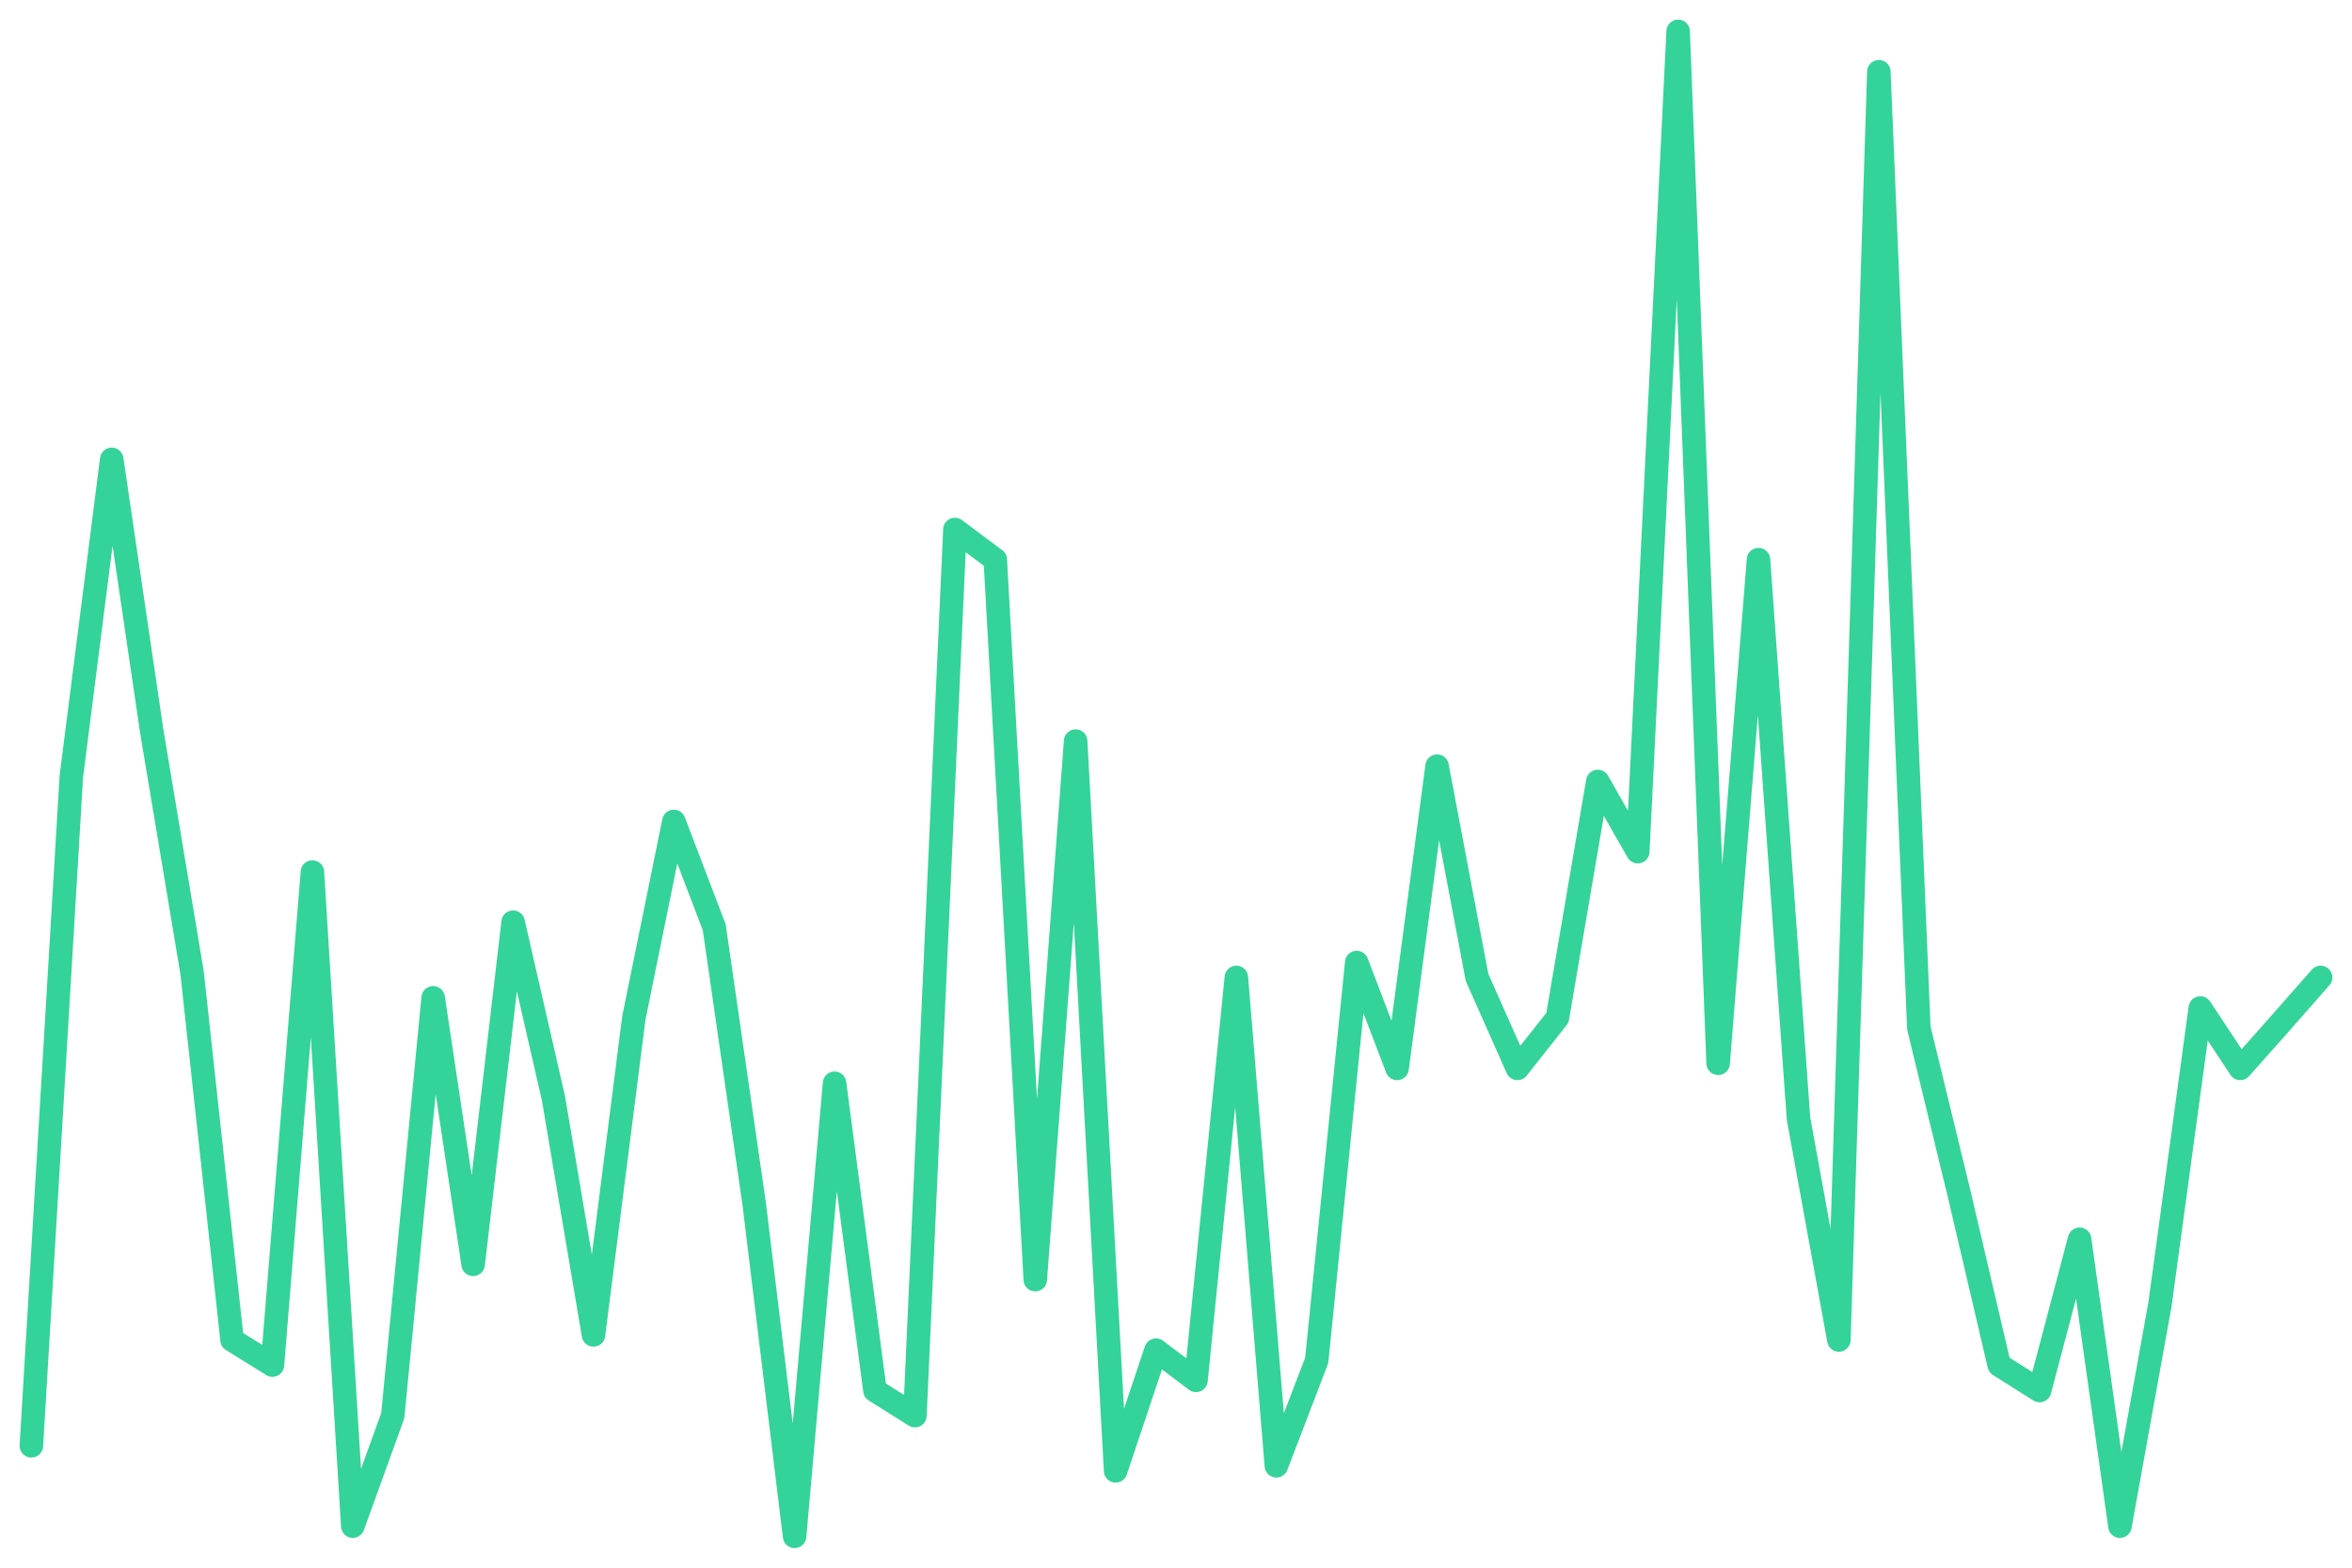
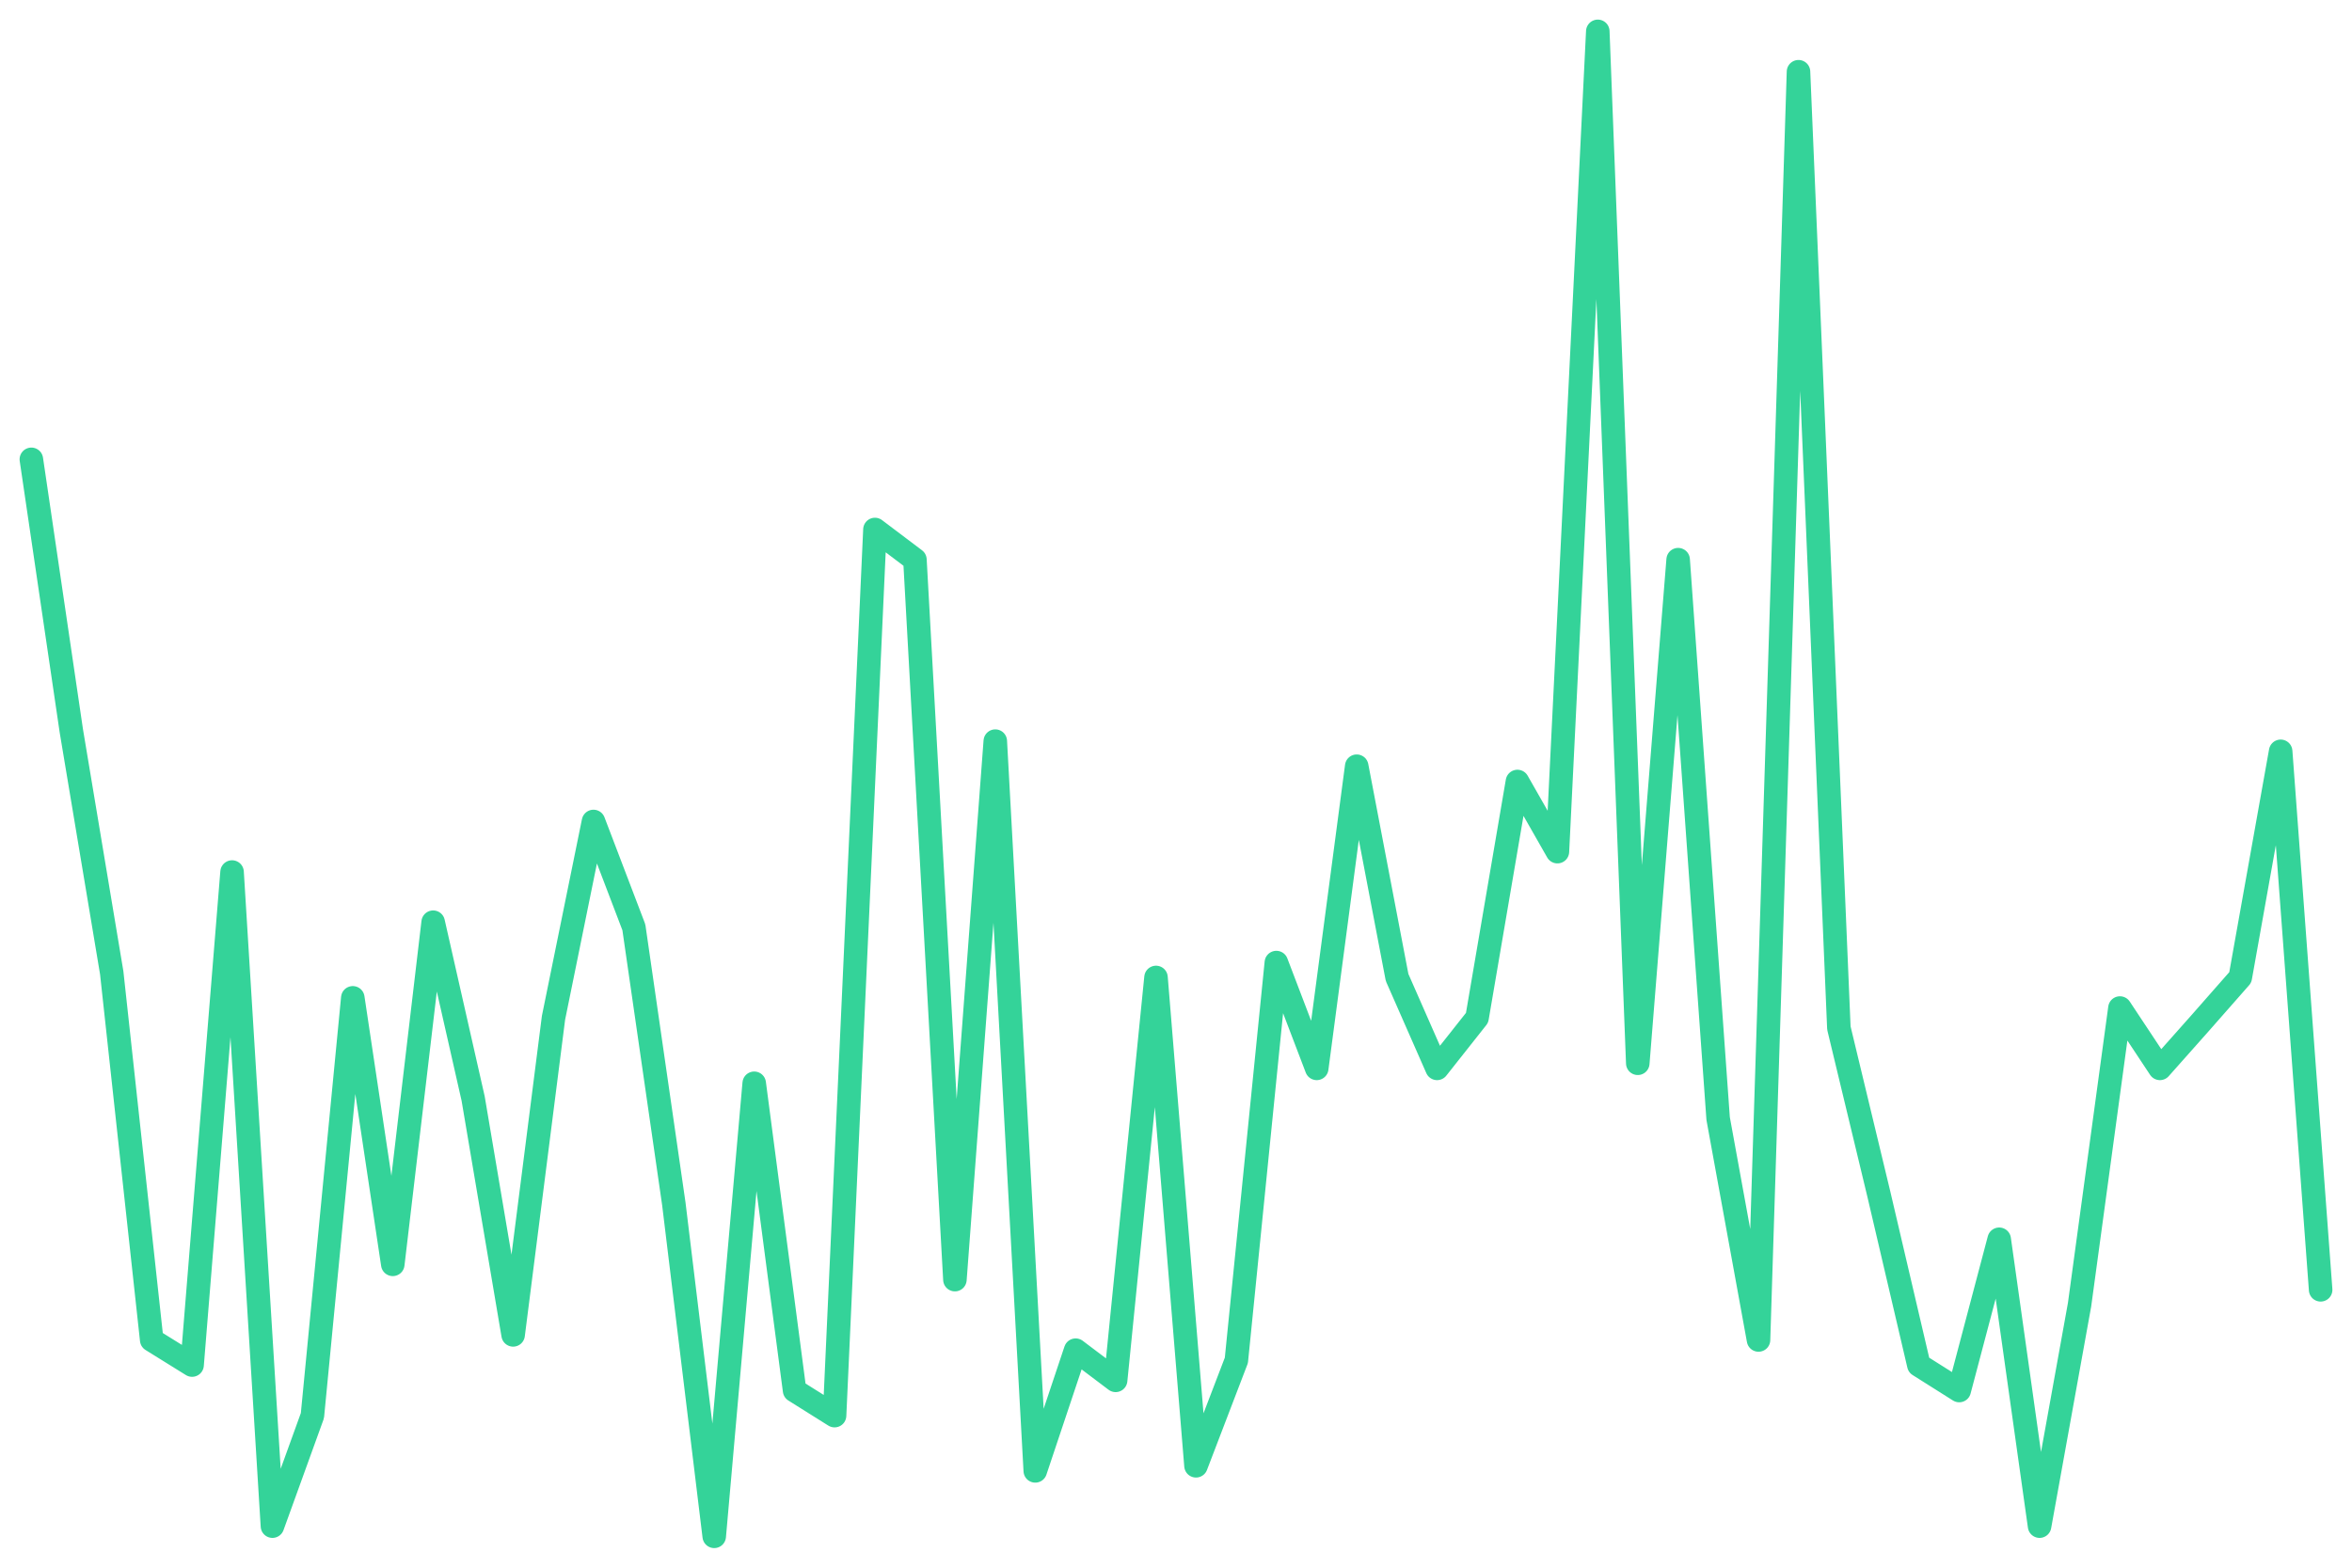
<svg xmlns="http://www.w3.org/2000/svg" viewBox="0 0 600 400" width="600" height="400">
-   <polyline fill="none" stroke="#34d399" stroke-width="6" stroke-linejoin="round" stroke-linecap="round" points="8.0,368.9 18.2,198.1 28.5,117.2 38.7,186.5 49.0,248.2 59.2,341.9 69.5,348.3 79.7,222.5 90.0,389.4 100.2,361.2 110.5,254.6 120.7,322.6 130.9,235.3 141.2,280.3 151.4,340.6 161.7,259.7 171.9,209.6 182.2,236.6 192.4,307.2 202.7,392.0 212.9,276.4 223.2,354.8 233.4,361.2 243.6,135.1 253.9,142.8 264.1,326.5 274.4,189.1 284.6,375.3 294.9,344.5 305.1,352.2 315.4,249.4 325.6,374.0 335.9,347.1 346.1,245.6 356.4,272.6 366.6,195.5 376.8,249.4 387.1,272.6 397.3,259.7 407.6,199.4 417.8,217.3 428.1,8.0 438.3,271.3 448.6,142.8 458.8,285.4 469.1,341.9 479.3,18.3 489.5,262.3 499.8,304.7 510.0,348.3 520.3,354.8 530.5,316.2 540.8,389.4 551.0,332.9 561.3,257.2 571.5,272.6 581.8,261.0 592.0,249.4" />
+   <polyline fill="none" stroke="#34d399" stroke-width="6" stroke-linejoin="round" stroke-linecap="round" points="8.0,117.2 18.2,186.5 28.5,248.2 38.7,341.9 49.0,348.3 59.2,222.5 69.5,389.4 79.7,361.2 90.0,254.6 100.2,322.6 110.5,235.3 120.7,280.3 130.9,340.6 141.2,259.7 151.4,209.6 161.7,236.6 171.9,307.2 182.2,392.0 192.4,276.4 202.7,354.8 212.9,361.2 223.2,135.1 233.4,142.8 243.6,326.5 253.9,189.1 264.1,375.3 274.4,344.5 284.6,352.2 294.9,249.4 305.1,374.0 315.4,347.1 325.6,245.6 335.9,272.6 346.1,195.5 356.4,249.4 366.6,272.6 376.8,259.7 387.1,199.4 397.3,217.3 407.6,8.0 417.8,271.3 428.1,142.8 438.3,285.4 448.6,341.9 458.8,18.3 469.1,262.3 479.3,304.7 489.5,348.3 499.8,354.8 510.0,316.2 520.3,389.4 530.5,332.9 540.8,257.2 551.0,272.6 561.3,261.0 571.5,249.4 581.8,191.7 592.0,329.1" />
</svg>
